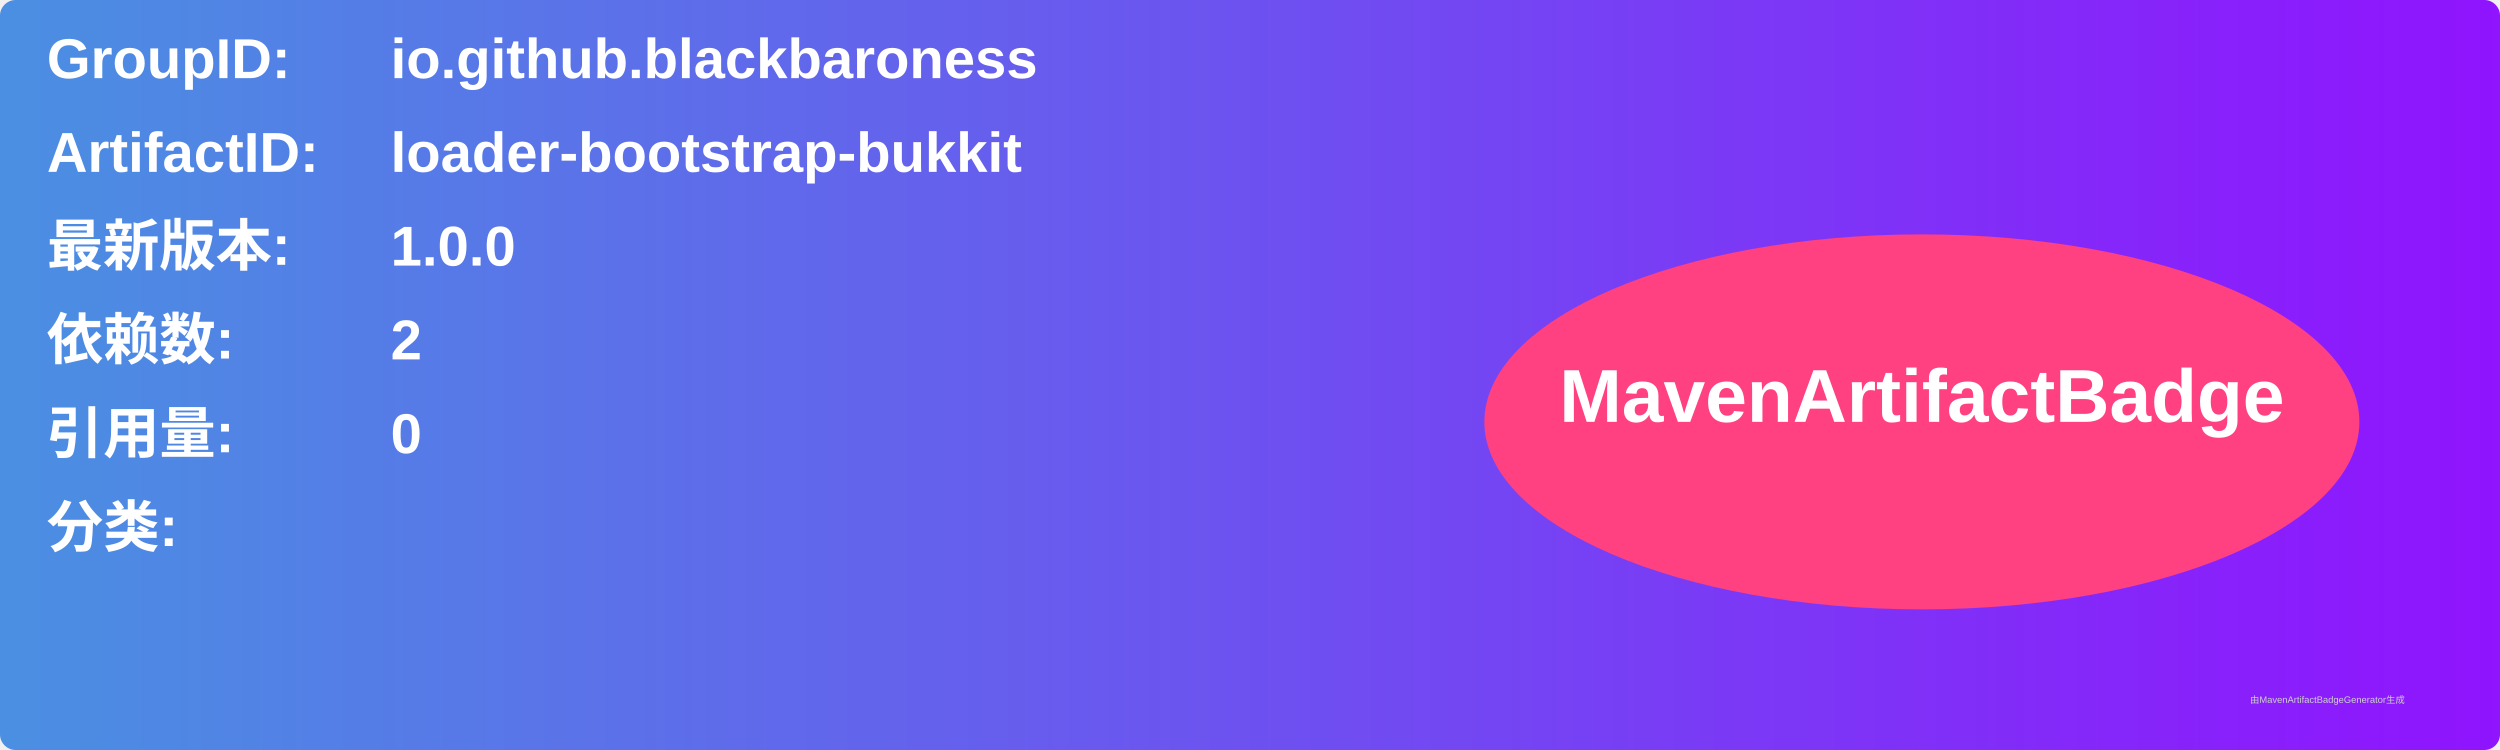
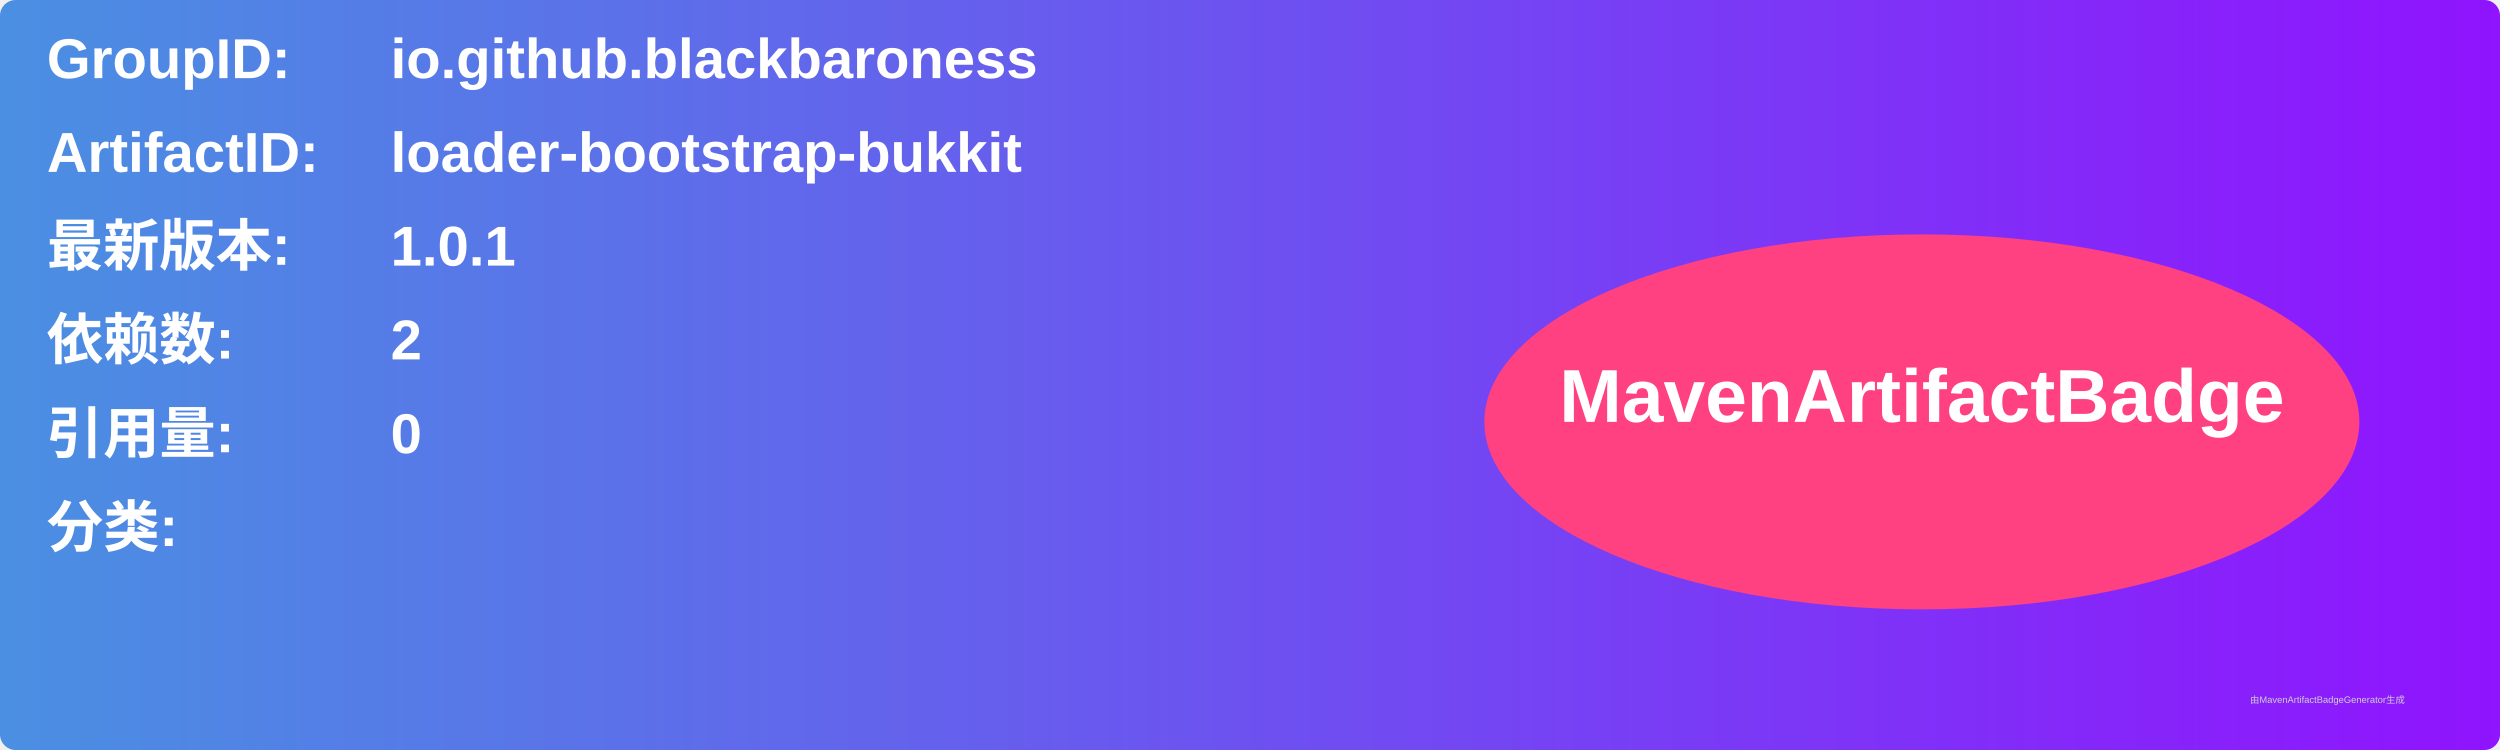
<svg xmlns="http://www.w3.org/2000/svg" width="800" height="240" viewBox="0 0 800 240">
  <linearGradient id="grad" x1="0%" y1="0%" x2="100%" y2="0%">
    <stop offset="0%" stop-color="#4a90e2" />
    <stop offset="100%" stop-color="#9013fe" />
  </linearGradient>
  <rect width="100%" height="100%" rx="5" ry="5" fill="url(#grad)" />
  <g transform="translate(15, 15)">
    <text x="0" y="10" font-family="Arial" font-size="18" fill="white" font-weight="bold" width="260">GroupID:</text>
    <text x="110" y="10" font-family="Arial" font-size="18" fill="white" font-weight="bold" width="460">io.github.blackbaroness</text>
    <text x="0" y="40" font-family="Arial" font-size="18" fill="white" font-weight="bold" width="260">ArtifactID:</text>
    <text x="110" y="40" font-family="Arial" font-size="18" fill="white" font-weight="bold" width="460">loader-bootstrap-bukkit</text>
    <text x="0" y="70" font-family="Arial" font-size="18" fill="white" font-weight="bold">最新版本:</text>
    <text x="110" y="70" font-family="Arial" font-size="18" fill="white" font-weight="bold">
-       <tspan font-weight="bold">1.0.0</tspan>
+       <tspan font-weight="bold">1.0.1</tspan>
    </text>
    <text x="0" y="100" font-family="Arial" font-size="18" fill="white" font-weight="bold">依赖数: </text>
    <text x="110" y="100" font-family="Arial" font-size="18" fill="white">
      <tspan font-weight="bold">2</tspan>
    </text>
    <text x="0" y="130" font-family="Arial" font-size="18" fill="white" font-weight="bold">引用量: </text>
    <text x="110" y="130" font-family="Arial" font-size="18" fill="white">
      <tspan font-weight="bold">0</tspan>
    </text>
    <text x="0" y="160" font-family="Arial" font-size="18" fill="white" font-weight="bold">分类:</text>
    <text x="10" y="190" font-family="Arial" font-size="10" fill="white">
      <tspan font-weight="bold" />
    </text>
    <ellipse cx="600" cy="120" rx="140" ry="60" fill="#ff4081" />
    <text x="600" y="120" text-anchor="middle" font-family="Arial" font-size="24" fill="white" font-weight="bold">MavenArtifactBadge</text>
  </g>
  <text x="720" y="225" font-family="Arial" font-size="3" fill="#d0d0d0">由MavenArtifactBadgeGenerator生成</text>
</svg>
